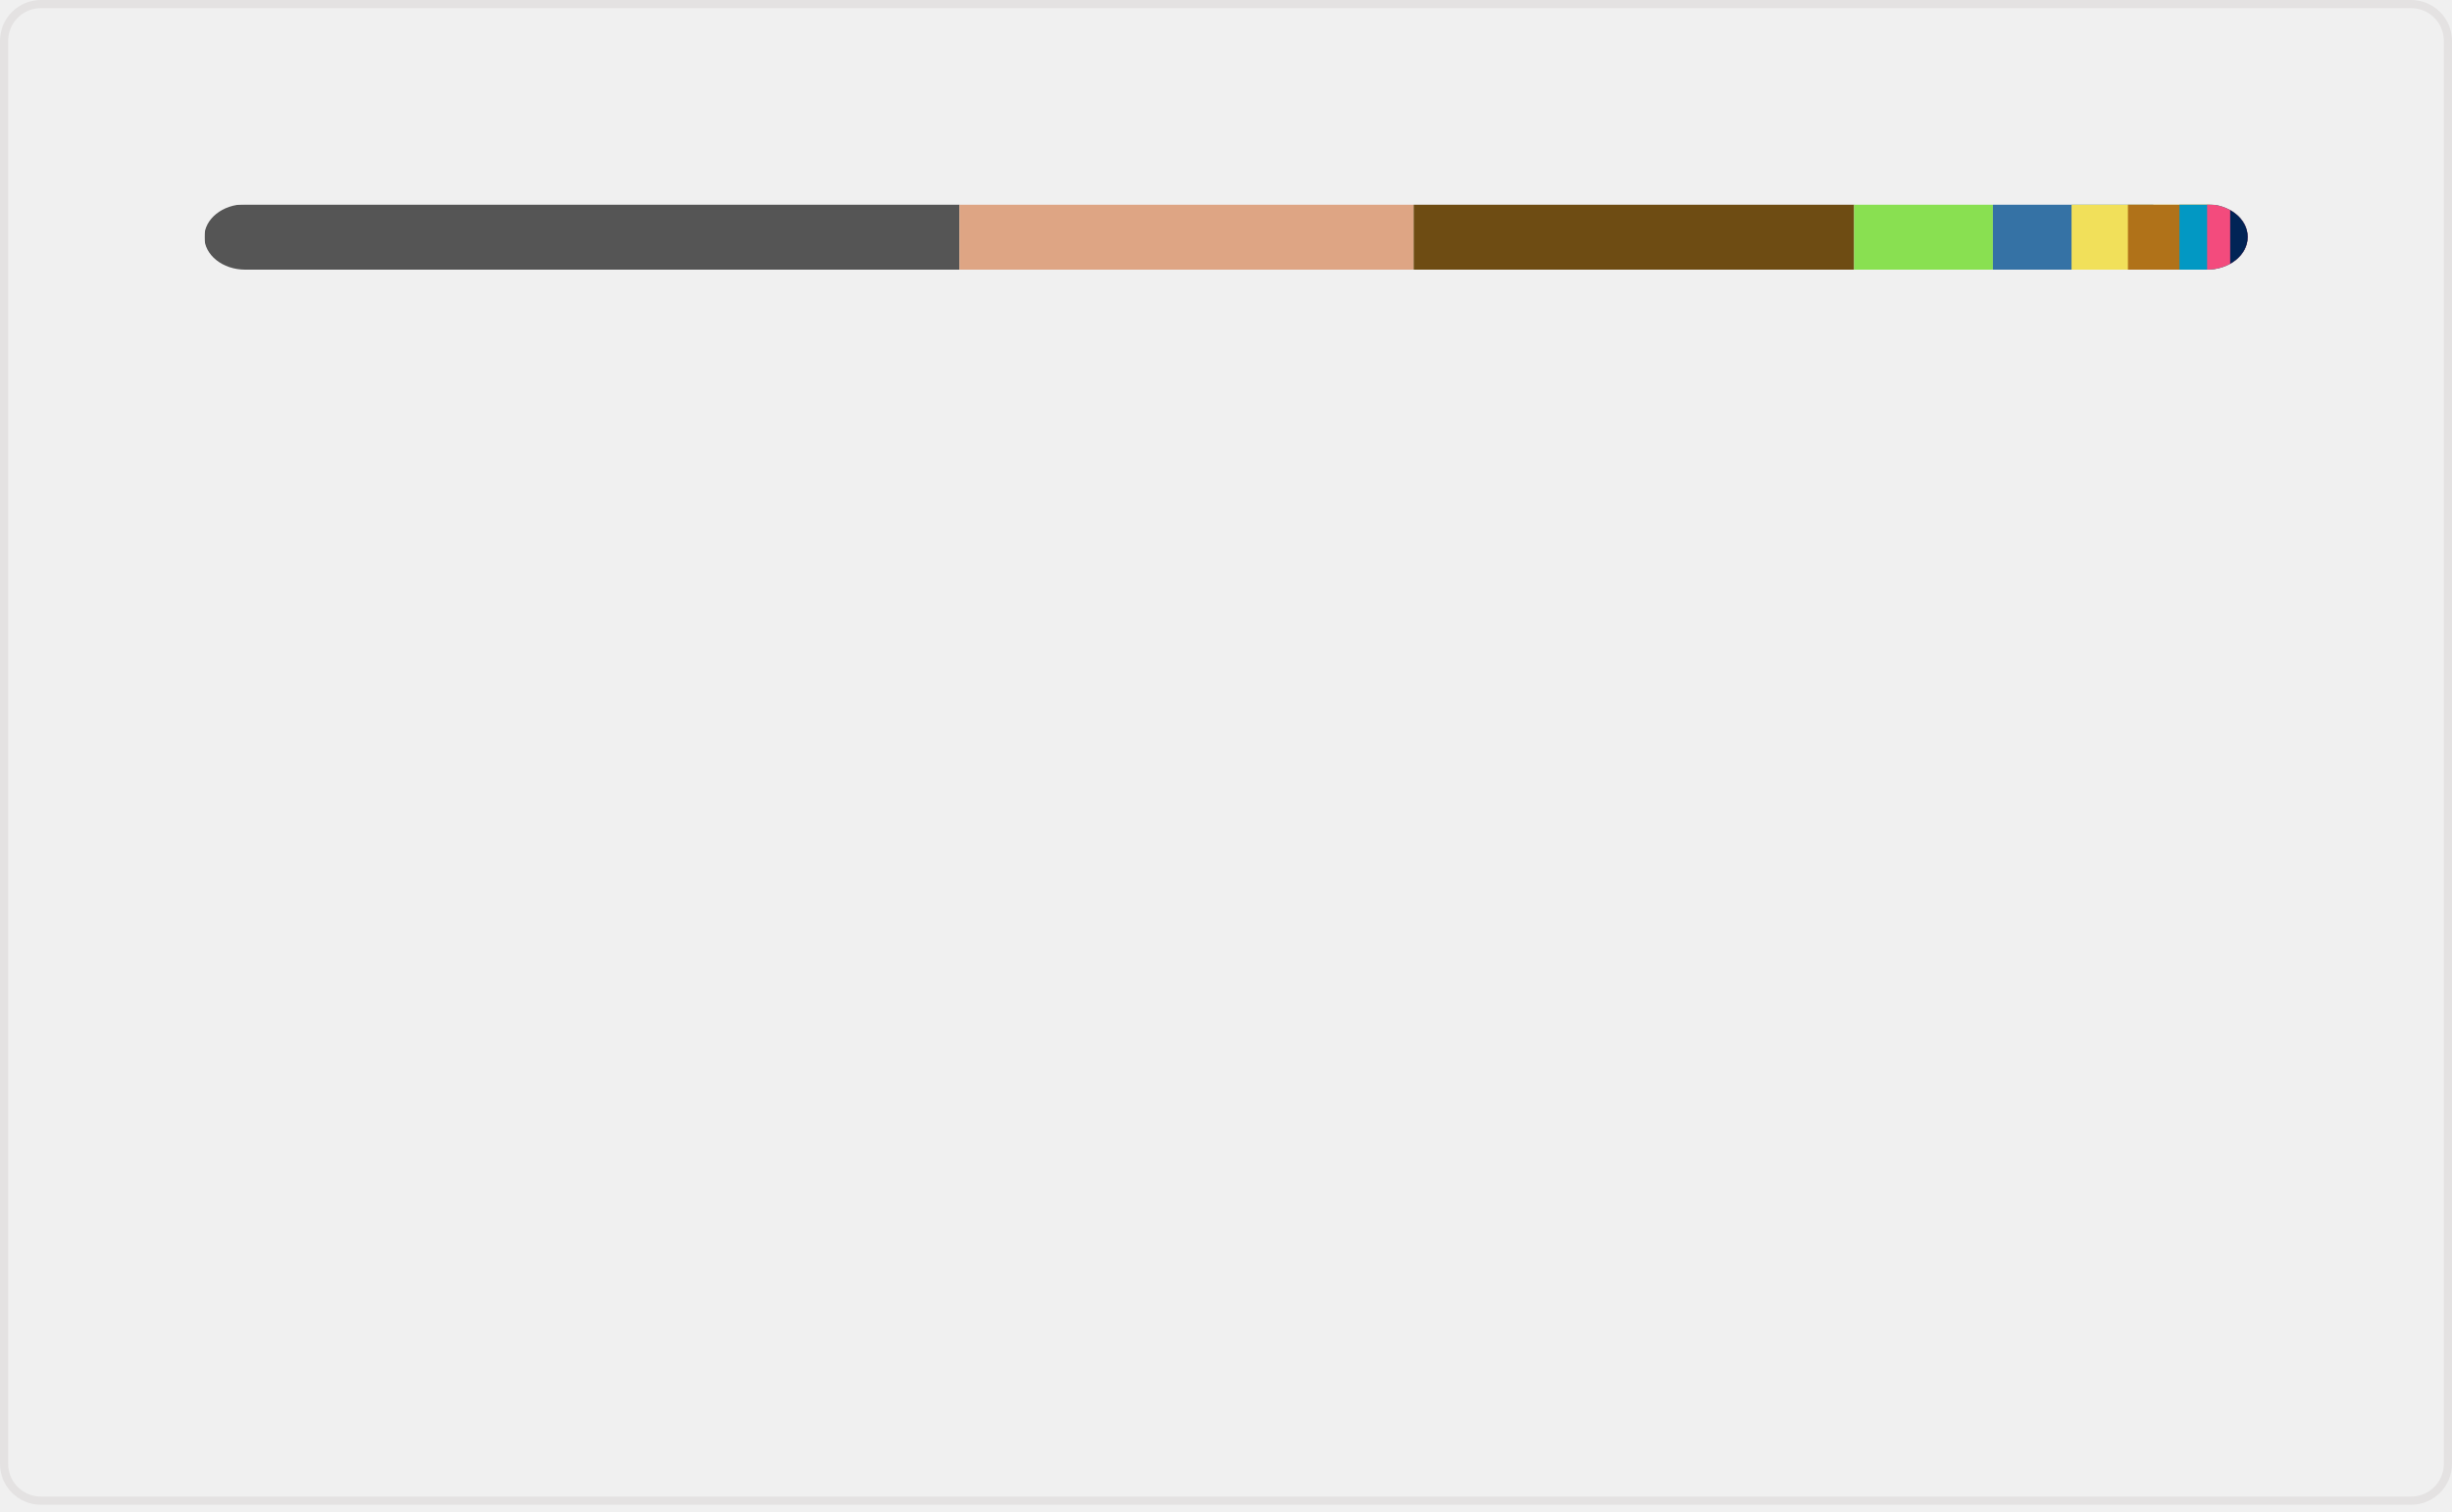
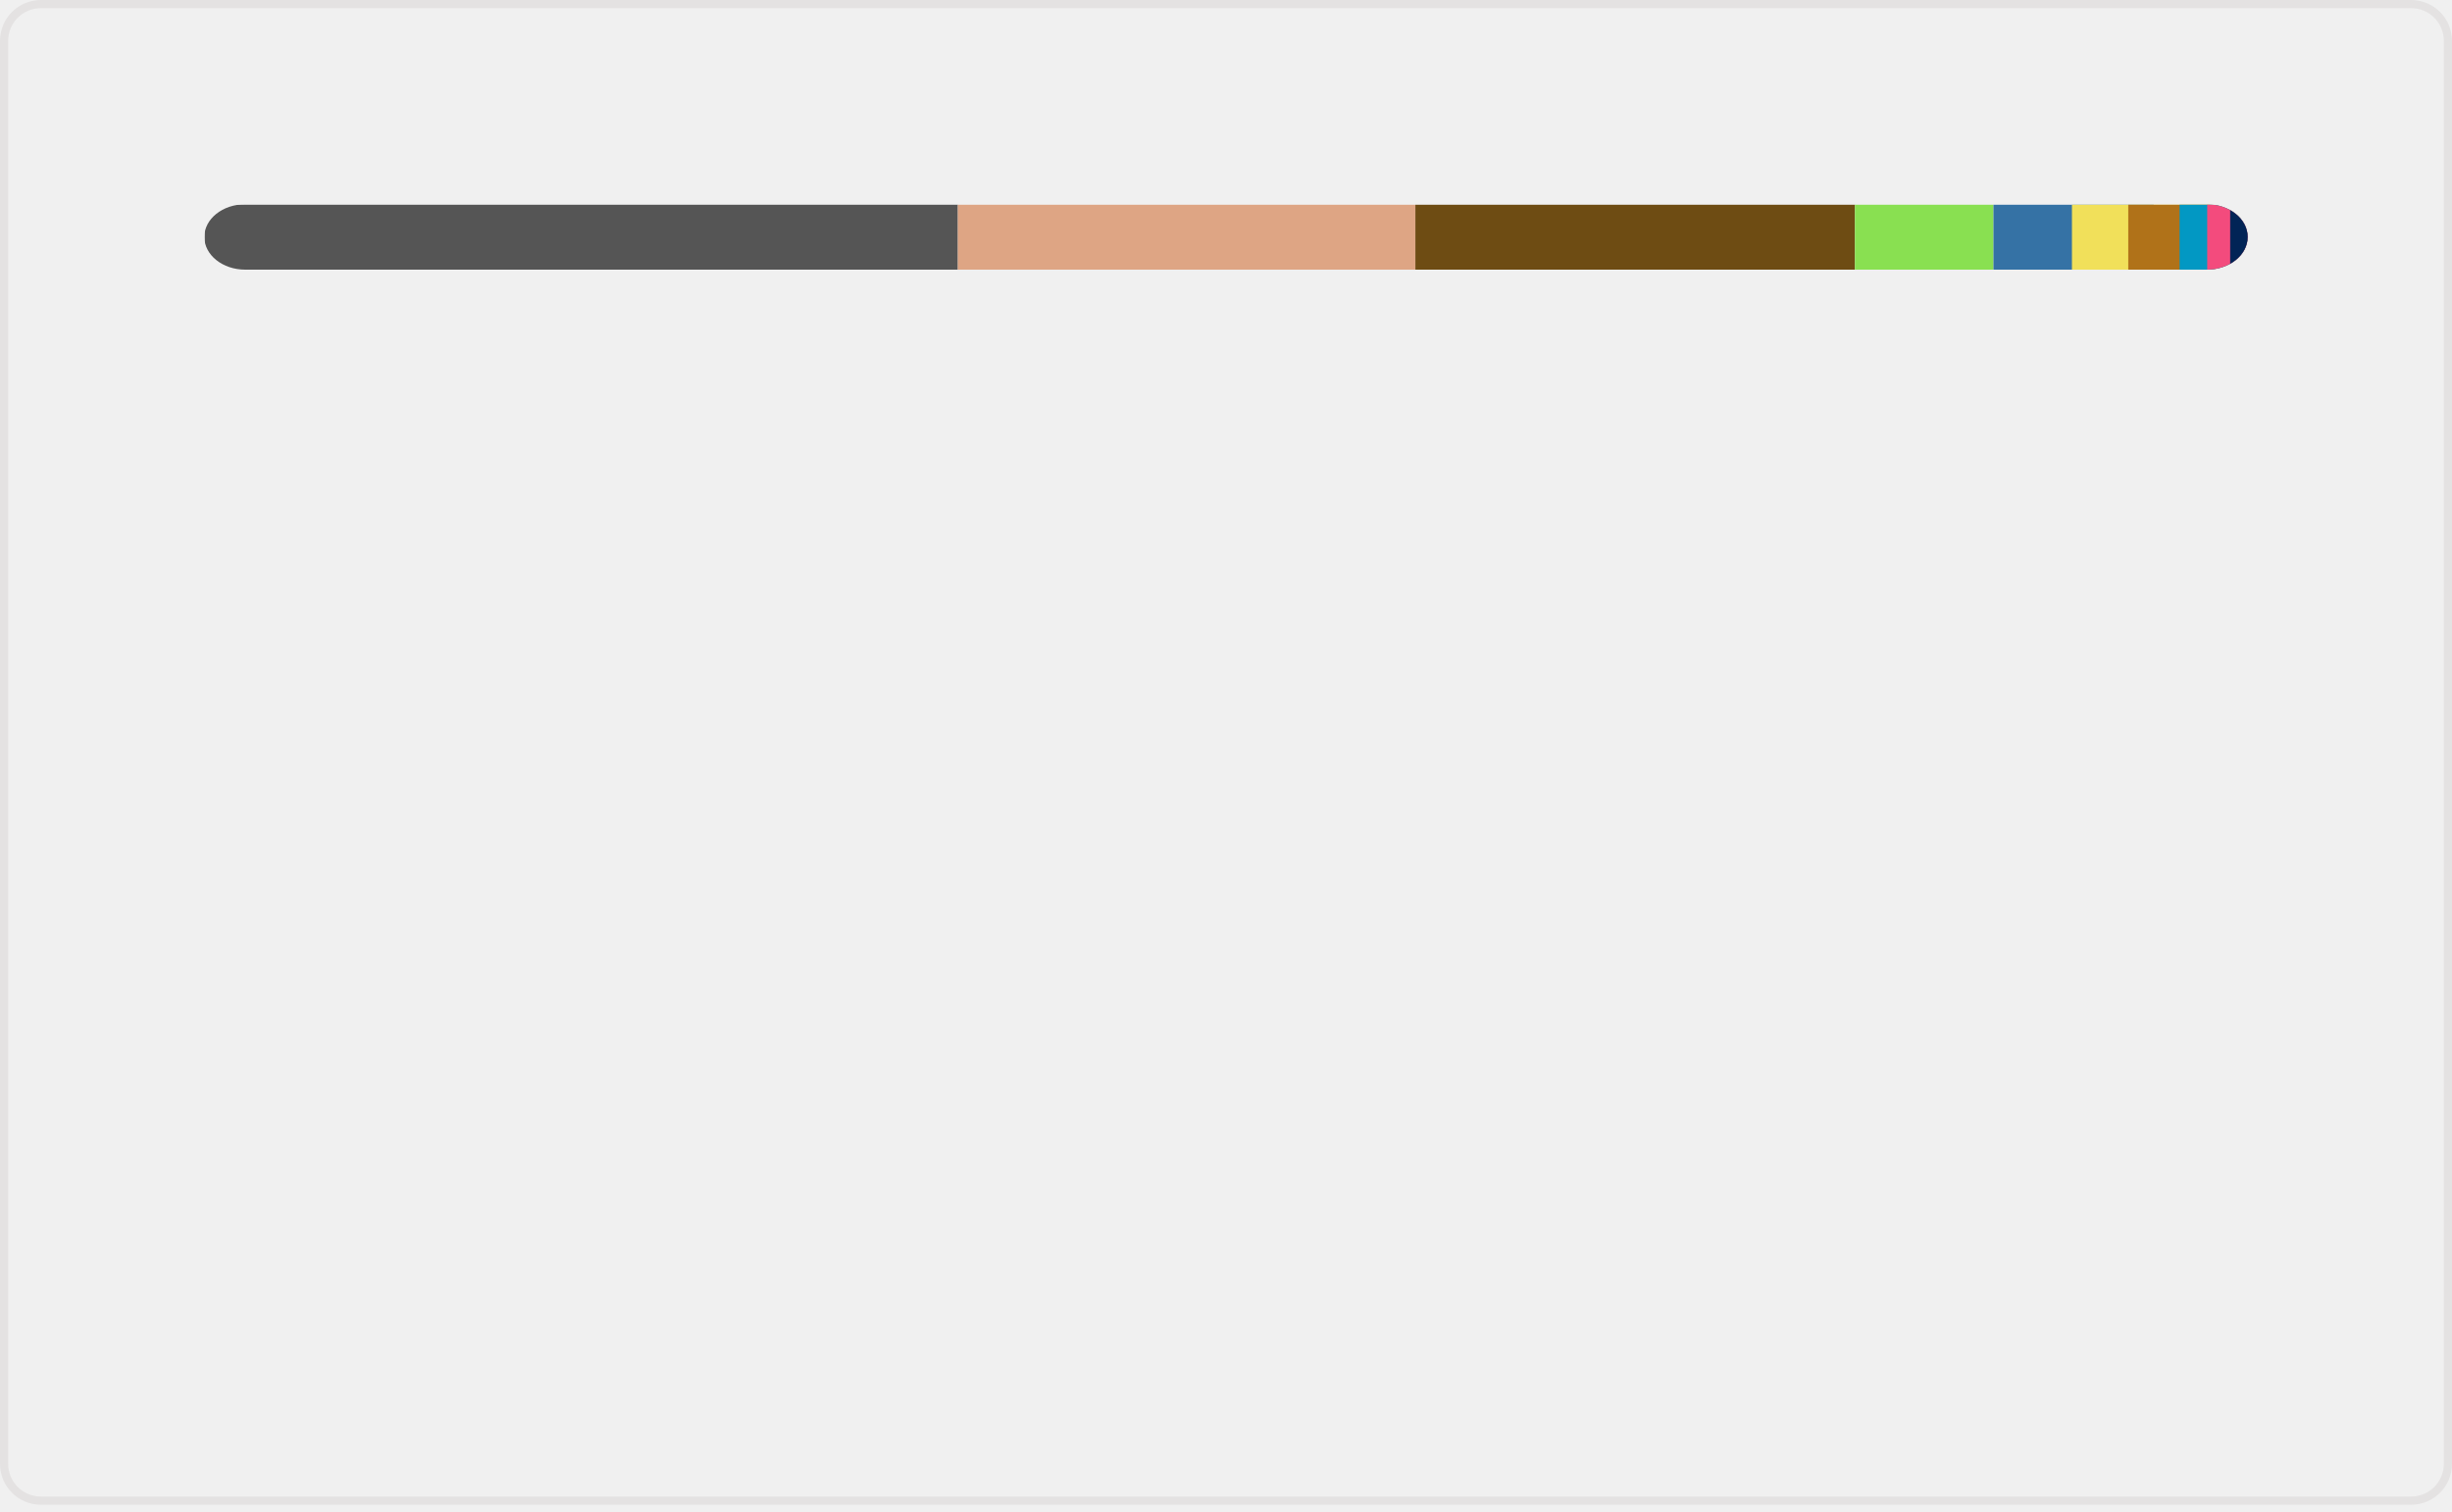
<svg xmlns="http://www.w3.org/2000/svg" width="300" height="185" viewBox="0 0 300 185" fill="none" role="img" aria-labelledby="descId">
  <style>
          .header {
            font: 600 18px 'Segoe UI', Ubuntu, Sans-Serif;
            fill: #006AFF;
            animation: fadeInAnimation 0.8s ease-in-out forwards;
          }
          @supports(-moz-appearance: auto) {
            /* Selector detects Firefox */
            .header { font-size: 15.5px; }
          }
          
    @keyframes slideInAnimation {
      from {
        width: 0;
      }
      to {
        width: calc(100%-100px);
      }
    }
    @keyframes growWidthAnimation {
      from {
        width: 0;
      }
      to {
        width: 100%;
      }
    }
    .stat {
      font: 600 14px 'Segoe UI', Ubuntu, "Helvetica Neue", Sans-Serif; fill: #9198a1;
    }
    @supports(-moz-appearance: auto) {
      /* Selector detects Firefox */
      .stat { font-size:12px; }
    }
    .bold { font-weight: 700 }
    .lang-name {
      font: 400 11px "Segoe UI", Ubuntu, Sans-Serif;
      fill: #9198a1;
    }
    .stagger {
      opacity: 0;
      animation: fadeInAnimation 0.3s ease-in-out forwards;
    }
    #rect-mask rect{
      animation: slideInAnimation 1s ease-in-out forwards;
    }
    .lang-progress{
      animation: growWidthAnimation 0.6s ease-in-out forwards;
    }
    

          
      /* Animations */
      @keyframes scaleInAnimation {
        from {
          transform: translate(-5px, 5px) scale(0);
        }
        to {
          transform: translate(-5px, 5px) scale(1);
        }
      }
      @keyframes fadeInAnimation {
        from {
          opacity: 0;
        }
        to {
          opacity: 1;
        }
      }
    
          
        </style>
  <rect data-testid="card-bg" x="0.5" y="0.5" rx="4.5" height="99%" stroke="#e4e2e2" width="299" fill="#ffffff00" stroke-opacity="1" />
  <g data-testid="main-card-body" transform="translate(0, 25)">
    <svg data-testid="lang-items" x="25">
      <mask id="rect-mask">
        <rect x="0" y="0" width="250" height="8" fill="white" rx="5" />
      </mask>
-       <rect mask="url(#rect-mask)" data-testid="lang-progress" x="0" y="0" width="92.38" height="8" fill="#555555" />
-       <rect mask="url(#rect-mask)" data-testid="lang-progress" x="92.38" y="0" width="55.58" height="8" fill="#dea584" />
-       <rect mask="url(#rect-mask)" data-testid="lang-progress" x="147.96" y="0" width="53.89" height="8" fill="#6E4C13" />
-       <rect mask="url(#rect-mask)" data-testid="lang-progress" x="201.85" y="0" width="16.98" height="8" fill="#89e051" />
-       <rect mask="url(#rect-mask)" data-testid="lang-progress" x="218.83" y="0" width="19.62" height="8" fill="#3572A5" />
-       <rect mask="url(#rect-mask)" data-testid="lang-progress" x="228.45" y="0" width="16.9" height="8" fill="#f1e05a" />
-       <rect mask="url(#rect-mask)" data-testid="lang-progress" x="235.35" y="0" width="16.3" height="8" fill="#b07219" />
-       <rect mask="url(#rect-mask)" data-testid="lang-progress" x="241.65" y="0" width="13.39" height="8" fill="#0298c3" />
-       <rect mask="url(#rect-mask)" data-testid="lang-progress" x="245.04" y="0" width="12.82" height="8" fill="#f34b7d" />
-       <rect mask="url(#rect-mask)" data-testid="lang-progress" x="247.86" y="0" width="12.14" height="8" fill="#012456" />
+       <rect mask="url(#rect-mask)" data-testid="lang-progress" x="0" y="0" width="92.19" height="8" fill="#555555" />
+       <rect mask="url(#rect-mask)" data-testid="lang-progress" x="92.19" y="0" width="55.98" height="8" fill="#dea584" />
+       <rect mask="url(#rect-mask)" data-testid="lang-progress" x="148.17" y="0" width="53.78" height="8" fill="#6E4C13" />
+       <rect mask="url(#rect-mask)" data-testid="lang-progress" x="201.95" y="0" width="16.95" height="8" fill="#89e051" />
+       <rect mask="url(#rect-mask)" data-testid="lang-progress" x="218.9" y="0" width="19.6" height="8" fill="#3572A5" />
+       <rect mask="url(#rect-mask)" data-testid="lang-progress" x="228.5" y="0" width="16.89" height="8" fill="#f1e05a" />
+       <rect mask="url(#rect-mask)" data-testid="lang-progress" x="235.39" y="0" width="16.28" height="8" fill="#b07219" />
+       <rect mask="url(#rect-mask)" data-testid="lang-progress" x="241.67" y="0" width="13.38" height="8" fill="#0298c3" />
+       <rect mask="url(#rect-mask)" data-testid="lang-progress" x="245.05" y="0" width="12.81" height="8" fill="#f34b7d" />
+       <rect mask="url(#rect-mask)" data-testid="lang-progress" x="247.86" y="0" width="12.13" height="8" fill="#012456" />
      <g transform="translate(0, 25)">
        <g transform="translate(0, 0)">
          <g transform="translate(0, 0)">
            <g class="stagger" style="animation-delay: 450ms">
              <circle cx="5" cy="6" r="5" fill="#555555" />
              <text data-testid="lang-name" x="15" y="10" class="lang-name">
-         C 36.95%
+         C 36.88%
      </text>
            </g>
          </g>
          <g transform="translate(0, 25)">
            <g class="stagger" style="animation-delay: 600ms">
              <circle cx="5" cy="6" r="5" fill="#dea584" />
              <text data-testid="lang-name" x="15" y="10" class="lang-name">
-         Rust 22.23%
+         Rust 22.39%
      </text>
            </g>
          </g>
          <g transform="translate(0, 50)">
            <g class="stagger" style="animation-delay: 750ms">
              <circle cx="5" cy="6" r="5" fill="#6E4C13" />
              <text data-testid="lang-name" x="15" y="10" class="lang-name">
-         Assembly 21.56%
+         Assembly 21.51%
      </text>
            </g>
          </g>
          <g transform="translate(0, 75)">
            <g class="stagger" style="animation-delay: 900ms">
              <circle cx="5" cy="6" r="5" fill="#89e051" />
              <text data-testid="lang-name" x="15" y="10" class="lang-name">
-         Shell 6.79%
+         Shell 6.78%
      </text>
            </g>
          </g>
          <g transform="translate(0, 100)">
            <g class="stagger" style="animation-delay: 1050ms">
              <circle cx="5" cy="6" r="5" fill="#3572A5" />
              <text data-testid="lang-name" x="15" y="10" class="lang-name">
-         Python 3.85%
+         Python 3.84%
      </text>
            </g>
          </g>
        </g>
        <g transform="translate(150, 0)">
          <g transform="translate(0, 0)">
            <g class="stagger" style="animation-delay: 450ms">
              <circle cx="5" cy="6" r="5" fill="#f1e05a" />
              <text data-testid="lang-name" x="15" y="10" class="lang-name">
        JavaScript 2.76%
      </text>
            </g>
          </g>
          <g transform="translate(0, 25)">
            <g class="stagger" style="animation-delay: 600ms">
              <circle cx="5" cy="6" r="5" fill="#b07219" />
              <text data-testid="lang-name" x="15" y="10" class="lang-name">
-         Java 2.52%
+         Java 2.51%
      </text>
            </g>
          </g>
          <g transform="translate(0, 50)">
            <g class="stagger" style="animation-delay: 750ms">
              <circle cx="5" cy="6" r="5" fill="#0298c3" />
              <text data-testid="lang-name" x="15" y="10" class="lang-name">
-         Perl 1.36%
+         Perl 1.35%
      </text>
            </g>
          </g>
          <g transform="translate(0, 75)">
            <g class="stagger" style="animation-delay: 900ms">
              <circle cx="5" cy="6" r="5" fill="#f34b7d" />
              <text data-testid="lang-name" x="15" y="10" class="lang-name">
        C++ 1.13%
      </text>
            </g>
          </g>
          <g transform="translate(0, 100)">
            <g class="stagger" style="animation-delay: 1050ms">
              <circle cx="5" cy="6" r="5" fill="#012456" />
              <text data-testid="lang-name" x="15" y="10" class="lang-name">
        PowerShell 0.85%
      </text>
            </g>
          </g>
        </g>
      </g>
    </svg>
  </g>
</svg>
